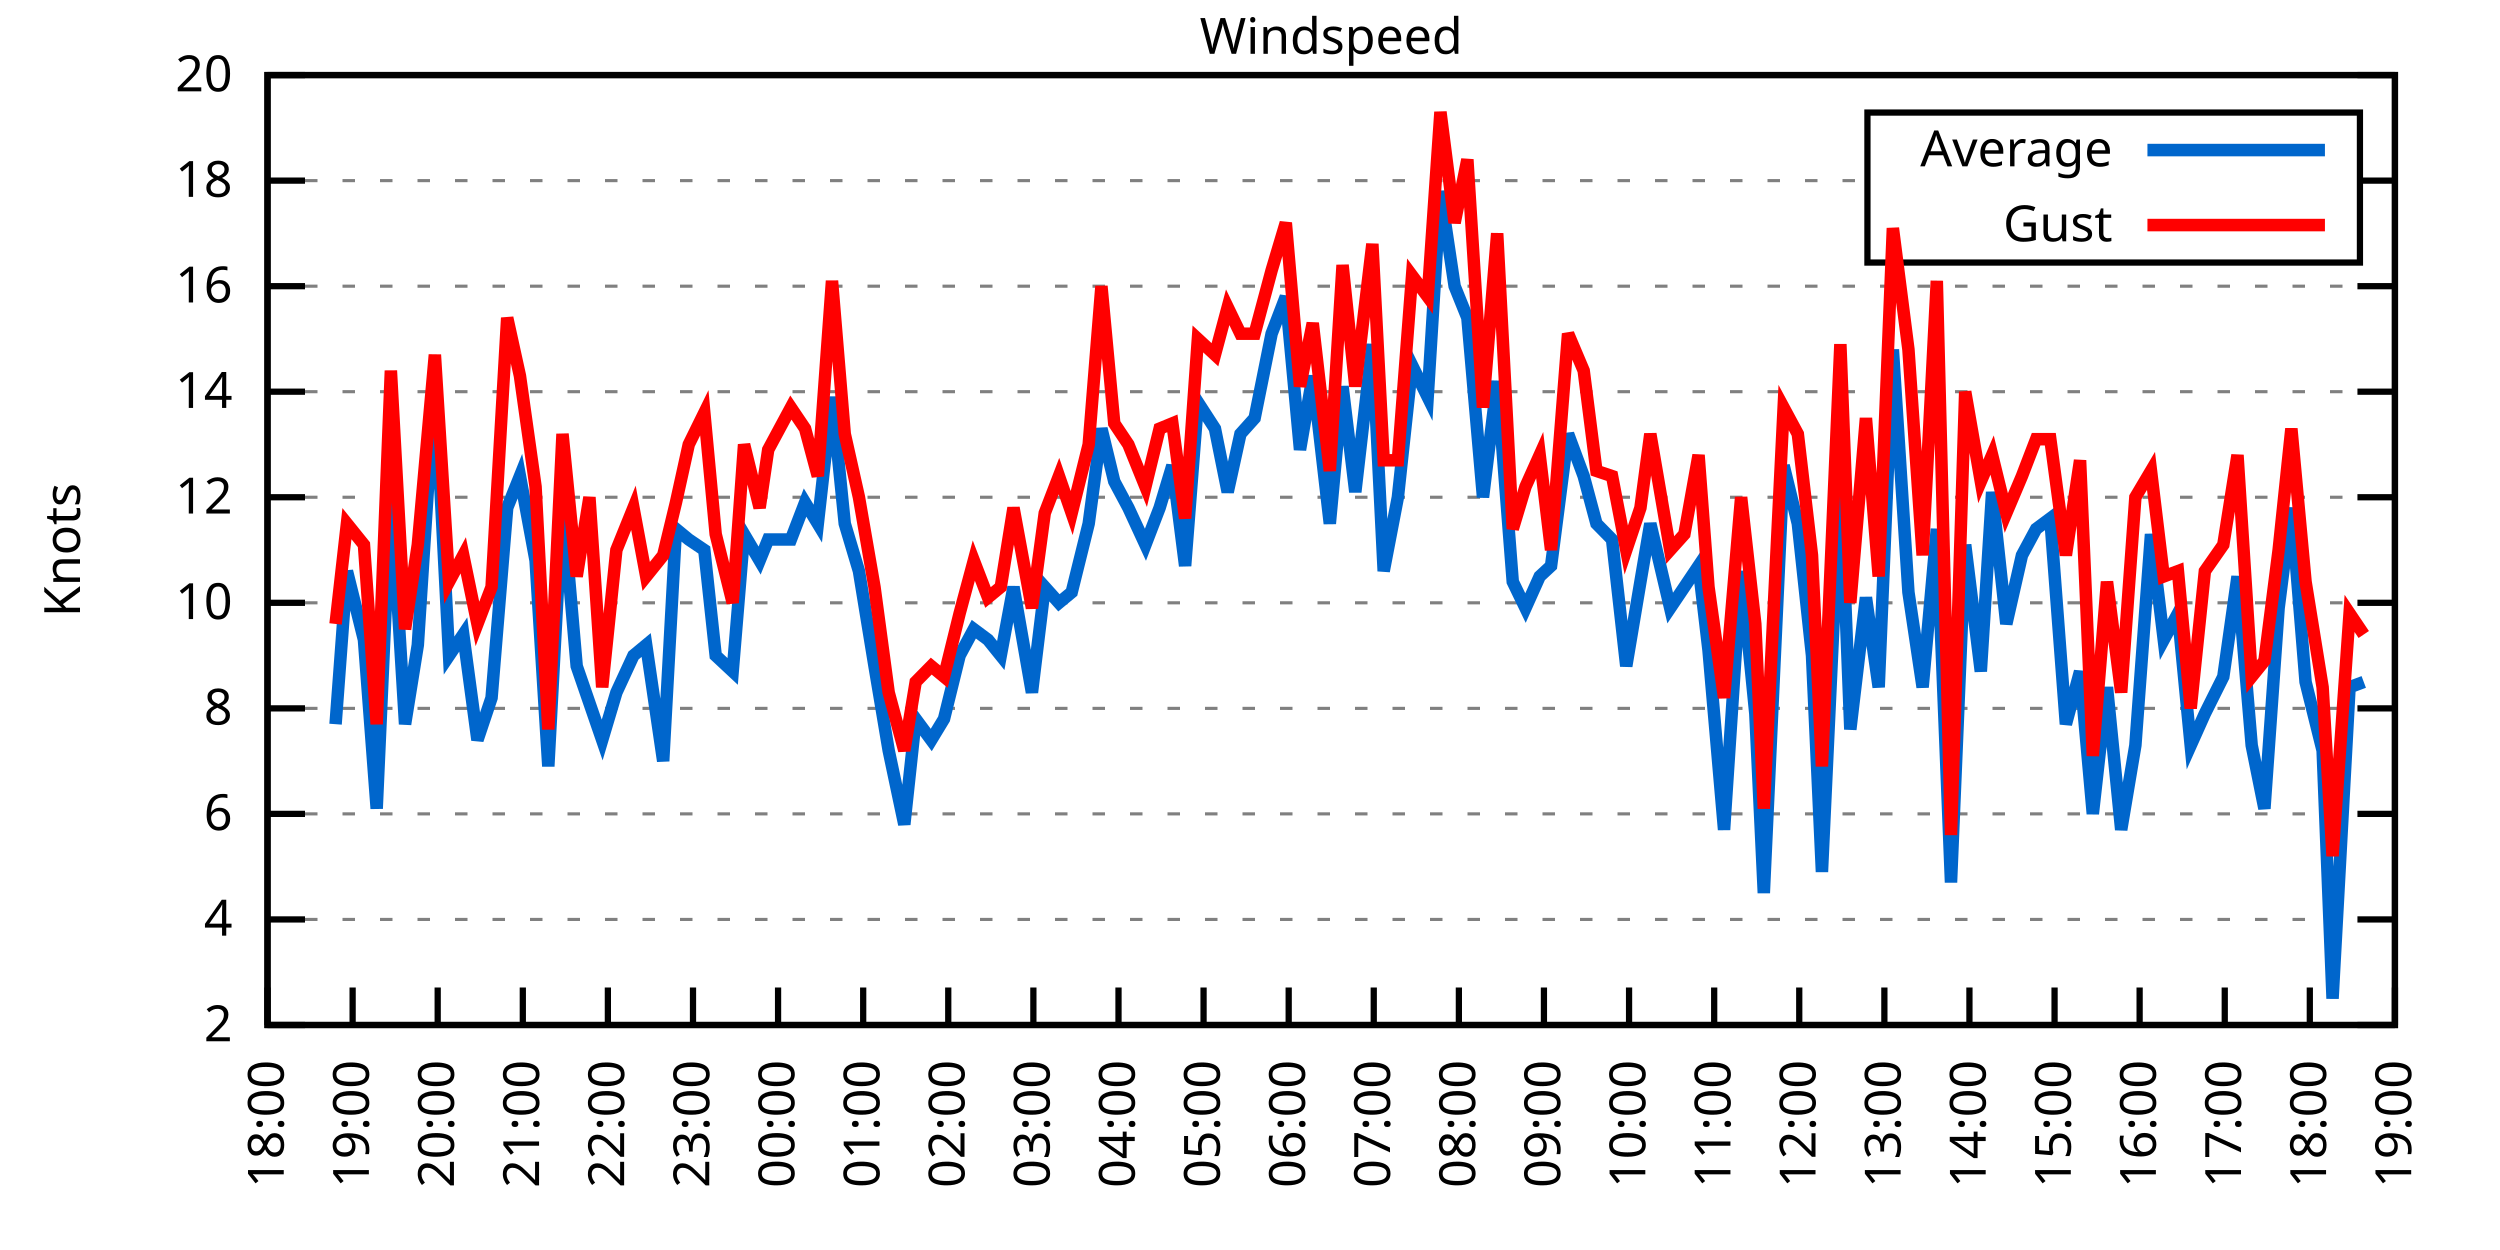
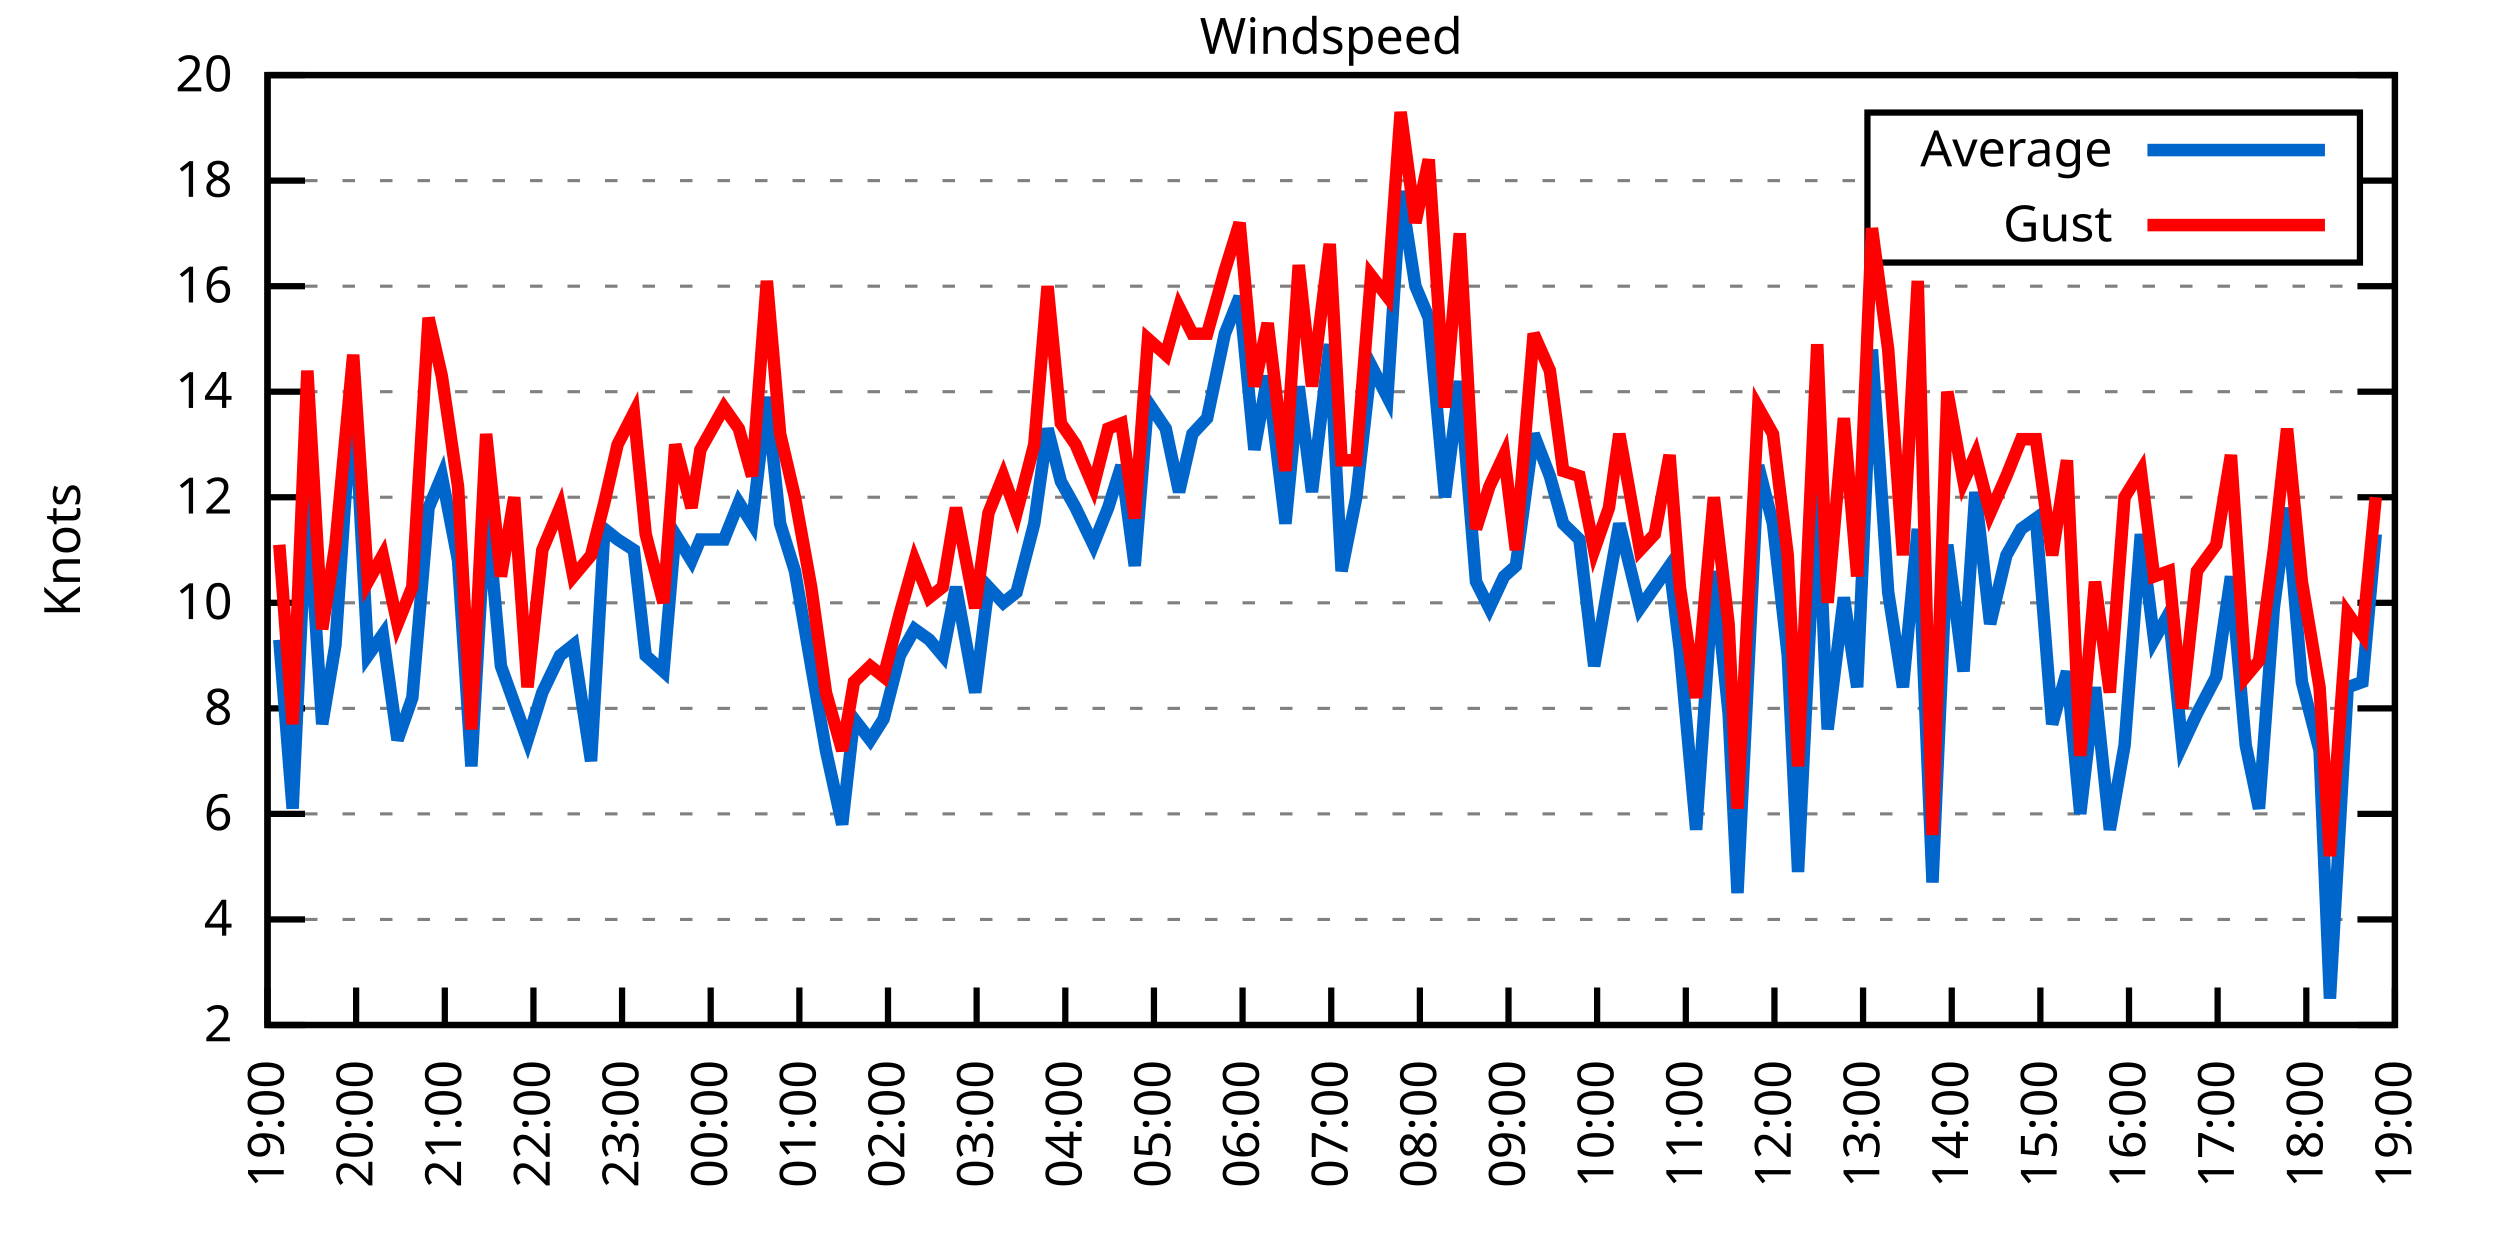
<svg xmlns="http://www.w3.org/2000/svg" xmlns:xlink="http://www.w3.org/1999/xlink" width="400" height="200" viewBox="0 0 400 200">
  <g id="gnuplot_canvas">
    <rect x="0" y="0" width="400" height="200" fill="none" />
    <defs>
      <circle id="gpDot" r="0.5" stroke-width="0.5" stroke="currentColor" />
      <path id="gpPt0" stroke-width="0.333" stroke="currentColor" d="M-1,0 h2 M0,-1 v2" />
      <path id="gpPt1" stroke-width="0.333" stroke="currentColor" d="M-1,-1 L1,1 M1,-1 L-1,1" />
      <path id="gpPt2" stroke-width="0.333" stroke="currentColor" d="M-1,0 L1,0 M0,-1 L0,1 M-1,-1 L1,1 M-1,1 L1,-1" />
      <rect id="gpPt3" stroke-width="0.333" stroke="currentColor" x="-1" y="-1" width="2" height="2" />
      <rect id="gpPt4" stroke-width="0.333" stroke="currentColor" fill="currentColor" x="-1" y="-1" width="2" height="2" />
      <circle id="gpPt5" stroke-width="0.333" stroke="currentColor" cx="0" cy="0" r="1" />
      <use xlink:href="#gpPt5" id="gpPt6" fill="currentColor" stroke="none" />
      <path id="gpPt7" stroke-width="0.333" stroke="currentColor" d="M0,-1.33 L-1.33,0.67 L1.33,0.67 z" />
      <use xlink:href="#gpPt7" id="gpPt8" fill="currentColor" stroke="none" />
      <use xlink:href="#gpPt7" id="gpPt9" stroke="currentColor" transform="rotate(180)" />
      <use xlink:href="#gpPt9" id="gpPt10" fill="currentColor" stroke="none" />
      <use xlink:href="#gpPt3" id="gpPt11" stroke="currentColor" transform="rotate(45)" />
      <use xlink:href="#gpPt11" id="gpPt12" fill="currentColor" stroke="none" />
      <path id="gpPt13" stroke-width="0.333" stroke="currentColor" d="M0,1.330 L1.265,0.411 L0.782,-1.067 L-0.782,-1.076 L-1.265,0.411 z" />
      <use xlink:href="#gpPt13" id="gpPt14" fill="currentColor" stroke="none" />
      <filter id="textbox" filterUnits="objectBoundingBox" x="0" y="0" height="1" width="1">
        <feFlood flood-color="white" flood-opacity="1" result="bgnd" />
        <feComposite in="SourceGraphic" in2="bgnd" operator="atop" />
      </filter>
      <filter id="greybox" filterUnits="objectBoundingBox" x="0" y="0" height="1" width="1">
        <feFlood flood-color="lightgrey" flood-opacity="1" result="grey" />
        <feComposite in="SourceGraphic" in2="grey" operator="atop" />
      </filter>
    </defs>
    <g fill="none" color="white" stroke="currentColor" stroke-width="1.00" stroke-linecap="butt" stroke-linejoin="miter">
</g>
    <g fill="none" color="black" stroke="currentColor" stroke-width="1.00" stroke-linecap="butt" stroke-linejoin="miter">
      <g stroke="none" shape-rendering="crispEdges">
        <polygon fill="rgb(255, 255, 255)" points="42.80,164.00 383.18,164.00 383.18,12.02 42.80,12.02 " />
      </g>
    </g>
    <g fill="none" color="black" stroke="currentColor" stroke-width="1.00" stroke-linecap="butt" stroke-linejoin="miter">
</g>
    <g fill="none" color="black" stroke="black" stroke-width="0.50" stroke-linecap="butt" stroke-linejoin="miter">
</g>
    <g fill="none" color="gray" stroke="currentColor" stroke-width="0.50" stroke-linecap="butt" stroke-linejoin="miter">
      <path stroke="gray" stroke-dasharray="2,4" class="gridline" d="M42.80,164.00 L383.19,164.00  " />
    </g>
    <g fill="none" color="gray" stroke="gray" stroke-width="1.00" stroke-linecap="butt" stroke-linejoin="miter">
</g>
    <g fill="none" color="black" stroke="currentColor" stroke-width="1.00" stroke-linecap="butt" stroke-linejoin="miter">
      <path stroke="black" d="M42.80,164.00 L48.80,164.00 M383.19,164.00 L377.19,164.00  " />
      <g transform="translate(37.20,166.60)" stroke="none" fill="black" font-family="Sans" font-size="8.00" text-anchor="end">
        <text>
          <tspan font-family="Sans"> 2</tspan>
        </text>
      </g>
    </g>
    <g fill="none" color="black" stroke="currentColor" stroke-width="1.00" stroke-linecap="butt" stroke-linejoin="miter">
</g>
    <g fill="none" color="black" stroke="black" stroke-width="0.50" stroke-linecap="butt" stroke-linejoin="miter">
</g>
    <g fill="none" color="gray" stroke="currentColor" stroke-width="0.50" stroke-linecap="butt" stroke-linejoin="miter">
      <path stroke="gray" stroke-dasharray="2,4" class="gridline" d="M42.80,147.11 L383.19,147.11  " />
    </g>
    <g fill="none" color="gray" stroke="gray" stroke-width="1.00" stroke-linecap="butt" stroke-linejoin="miter">
</g>
    <g fill="none" color="black" stroke="currentColor" stroke-width="1.00" stroke-linecap="butt" stroke-linejoin="miter">
      <path stroke="black" d="M42.80,147.11 L48.80,147.11 M383.19,147.11 L377.19,147.11  " />
      <g transform="translate(37.20,149.71)" stroke="none" fill="black" font-family="Sans" font-size="8.00" text-anchor="end">
        <text>
          <tspan font-family="Sans"> 4</tspan>
        </text>
      </g>
    </g>
    <g fill="none" color="black" stroke="currentColor" stroke-width="1.00" stroke-linecap="butt" stroke-linejoin="miter">
</g>
    <g fill="none" color="black" stroke="black" stroke-width="0.50" stroke-linecap="butt" stroke-linejoin="miter">
</g>
    <g fill="none" color="gray" stroke="currentColor" stroke-width="0.50" stroke-linecap="butt" stroke-linejoin="miter">
      <path stroke="gray" stroke-dasharray="2,4" class="gridline" d="M42.80,130.22 L383.19,130.22  " />
    </g>
    <g fill="none" color="gray" stroke="gray" stroke-width="1.00" stroke-linecap="butt" stroke-linejoin="miter">
</g>
    <g fill="none" color="black" stroke="currentColor" stroke-width="1.00" stroke-linecap="butt" stroke-linejoin="miter">
      <path stroke="black" d="M42.80,130.22 L48.80,130.22 M383.19,130.22 L377.19,130.22  " />
      <g transform="translate(37.20,132.82)" stroke="none" fill="black" font-family="Sans" font-size="8.00" text-anchor="end">
        <text>
          <tspan font-family="Sans"> 6</tspan>
        </text>
      </g>
    </g>
    <g fill="none" color="black" stroke="currentColor" stroke-width="1.00" stroke-linecap="butt" stroke-linejoin="miter">
</g>
    <g fill="none" color="black" stroke="black" stroke-width="0.50" stroke-linecap="butt" stroke-linejoin="miter">
</g>
    <g fill="none" color="gray" stroke="currentColor" stroke-width="0.50" stroke-linecap="butt" stroke-linejoin="miter">
      <path stroke="gray" stroke-dasharray="2,4" class="gridline" d="M42.80,113.34 L383.19,113.34  " />
    </g>
    <g fill="none" color="gray" stroke="gray" stroke-width="1.00" stroke-linecap="butt" stroke-linejoin="miter">
</g>
    <g fill="none" color="black" stroke="currentColor" stroke-width="1.00" stroke-linecap="butt" stroke-linejoin="miter">
      <path stroke="black" d="M42.80,113.34 L48.80,113.34 M383.19,113.34 L377.19,113.34  " />
      <g transform="translate(37.20,115.94)" stroke="none" fill="black" font-family="Sans" font-size="8.00" text-anchor="end">
        <text>
          <tspan font-family="Sans"> 8</tspan>
        </text>
      </g>
    </g>
    <g fill="none" color="black" stroke="currentColor" stroke-width="1.00" stroke-linecap="butt" stroke-linejoin="miter">
</g>
    <g fill="none" color="black" stroke="black" stroke-width="0.50" stroke-linecap="butt" stroke-linejoin="miter">
</g>
    <g fill="none" color="gray" stroke="currentColor" stroke-width="0.50" stroke-linecap="butt" stroke-linejoin="miter">
      <path stroke="gray" stroke-dasharray="2,4" class="gridline" d="M42.80,96.45 L383.19,96.45  " />
    </g>
    <g fill="none" color="gray" stroke="gray" stroke-width="1.00" stroke-linecap="butt" stroke-linejoin="miter">
</g>
    <g fill="none" color="black" stroke="currentColor" stroke-width="1.00" stroke-linecap="butt" stroke-linejoin="miter">
      <path stroke="black" d="M42.80,96.45 L48.80,96.45 M383.19,96.45 L377.19,96.45  " />
      <g transform="translate(37.20,99.05)" stroke="none" fill="black" font-family="Sans" font-size="8.00" text-anchor="end">
        <text>
          <tspan font-family="Sans"> 10</tspan>
        </text>
      </g>
    </g>
    <g fill="none" color="black" stroke="currentColor" stroke-width="1.00" stroke-linecap="butt" stroke-linejoin="miter">
</g>
    <g fill="none" color="black" stroke="black" stroke-width="0.50" stroke-linecap="butt" stroke-linejoin="miter">
</g>
    <g fill="none" color="gray" stroke="currentColor" stroke-width="0.50" stroke-linecap="butt" stroke-linejoin="miter">
      <path stroke="gray" stroke-dasharray="2,4" class="gridline" d="M42.80,79.56 L383.19,79.56  " />
    </g>
    <g fill="none" color="gray" stroke="gray" stroke-width="1.00" stroke-linecap="butt" stroke-linejoin="miter">
</g>
    <g fill="none" color="black" stroke="currentColor" stroke-width="1.00" stroke-linecap="butt" stroke-linejoin="miter">
      <path stroke="black" d="M42.80,79.56 L48.80,79.56 M383.19,79.56 L377.19,79.56  " />
      <g transform="translate(37.20,82.16)" stroke="none" fill="black" font-family="Sans" font-size="8.00" text-anchor="end">
        <text>
          <tspan font-family="Sans"> 12</tspan>
        </text>
      </g>
    </g>
    <g fill="none" color="black" stroke="currentColor" stroke-width="1.00" stroke-linecap="butt" stroke-linejoin="miter">
</g>
    <g fill="none" color="black" stroke="black" stroke-width="0.50" stroke-linecap="butt" stroke-linejoin="miter">
</g>
    <g fill="none" color="gray" stroke="currentColor" stroke-width="0.50" stroke-linecap="butt" stroke-linejoin="miter">
      <path stroke="gray" stroke-dasharray="2,4" class="gridline" d="M42.80,62.67 L383.19,62.67  " />
    </g>
    <g fill="none" color="gray" stroke="gray" stroke-width="1.00" stroke-linecap="butt" stroke-linejoin="miter">
</g>
    <g fill="none" color="black" stroke="currentColor" stroke-width="1.00" stroke-linecap="butt" stroke-linejoin="miter">
      <path stroke="black" d="M42.80,62.67 L48.80,62.67 M383.19,62.67 L377.19,62.67  " />
      <g transform="translate(37.20,65.27)" stroke="none" fill="black" font-family="Sans" font-size="8.00" text-anchor="end">
        <text>
          <tspan font-family="Sans"> 14</tspan>
        </text>
      </g>
    </g>
    <g fill="none" color="black" stroke="currentColor" stroke-width="1.00" stroke-linecap="butt" stroke-linejoin="miter">
</g>
    <g fill="none" color="black" stroke="black" stroke-width="0.50" stroke-linecap="butt" stroke-linejoin="miter">
</g>
    <g fill="none" color="gray" stroke="currentColor" stroke-width="0.50" stroke-linecap="butt" stroke-linejoin="miter">
      <path stroke="gray" stroke-dasharray="2,4" class="gridline" d="M42.80,45.79 L383.19,45.79  " />
    </g>
    <g fill="none" color="gray" stroke="gray" stroke-width="1.00" stroke-linecap="butt" stroke-linejoin="miter">
</g>
    <g fill="none" color="black" stroke="currentColor" stroke-width="1.00" stroke-linecap="butt" stroke-linejoin="miter">
      <path stroke="black" d="M42.80,45.79 L48.80,45.79 M383.19,45.79 L377.19,45.79  " />
      <g transform="translate(37.20,48.39)" stroke="none" fill="black" font-family="Sans" font-size="8.00" text-anchor="end">
        <text>
          <tspan font-family="Sans"> 16</tspan>
        </text>
      </g>
    </g>
    <g fill="none" color="black" stroke="currentColor" stroke-width="1.00" stroke-linecap="butt" stroke-linejoin="miter">
</g>
    <g fill="none" color="black" stroke="black" stroke-width="0.50" stroke-linecap="butt" stroke-linejoin="miter">
</g>
    <g fill="none" color="gray" stroke="currentColor" stroke-width="0.50" stroke-linecap="butt" stroke-linejoin="miter">
      <path stroke="gray" stroke-dasharray="2,4" class="gridline" d="M42.80,28.90 L298.79,28.90 M377.59,28.90 L383.19,28.90  " />
    </g>
    <g fill="none" color="gray" stroke="gray" stroke-width="1.00" stroke-linecap="butt" stroke-linejoin="miter">
</g>
    <g fill="none" color="black" stroke="currentColor" stroke-width="1.00" stroke-linecap="butt" stroke-linejoin="miter">
      <path stroke="black" d="M42.80,28.90 L48.80,28.90 M383.19,28.90 L377.19,28.90  " />
      <g transform="translate(37.20,31.50)" stroke="none" fill="black" font-family="Sans" font-size="8.00" text-anchor="end">
        <text>
          <tspan font-family="Sans"> 18</tspan>
        </text>
      </g>
    </g>
    <g fill="none" color="black" stroke="currentColor" stroke-width="1.00" stroke-linecap="butt" stroke-linejoin="miter">
</g>
    <g fill="none" color="black" stroke="black" stroke-width="0.50" stroke-linecap="butt" stroke-linejoin="miter">
</g>
    <g fill="none" color="gray" stroke="currentColor" stroke-width="0.50" stroke-linecap="butt" stroke-linejoin="miter">
      <path stroke="gray" stroke-dasharray="2,4" class="gridline" d="M42.80,12.01 L383.19,12.01  " />
    </g>
    <g fill="none" color="gray" stroke="gray" stroke-width="1.00" stroke-linecap="butt" stroke-linejoin="miter">
</g>
    <g fill="none" color="black" stroke="currentColor" stroke-width="1.00" stroke-linecap="butt" stroke-linejoin="miter">
      <path stroke="black" d="M42.80,12.01 L48.80,12.01 M383.19,12.01 L377.19,12.01  " />
      <g transform="translate(37.20,14.61)" stroke="none" fill="black" font-family="Sans" font-size="8.00" text-anchor="end">
        <text>
          <tspan font-family="Sans"> 20</tspan>
        </text>
      </g>
    </g>
    <g fill="none" color="black" stroke="currentColor" stroke-width="1.00" stroke-linecap="butt" stroke-linejoin="miter">
      <path stroke="black" d="M42.80,164.00 L42.80,158.00  " />
      <g transform="translate(45.40,169.60) rotate(270.00)" stroke="none" fill="black" font-family="Sans" font-size="8.00" text-anchor="end">
        <text>
-           <tspan font-family="Sans">18:00</tspan>
-         </text>
-       </g>
-     </g>
-     <g fill="none" color="black" stroke="currentColor" stroke-width="1.00" stroke-linecap="butt" stroke-linejoin="miter">
-       <path stroke="black" d="M56.42,164.00 L56.42,158.00  " />
-       <g transform="translate(59.02,169.60) rotate(270.00)" stroke="none" fill="black" font-family="Sans" font-size="8.00" text-anchor="end">
-         <text>
          <tspan font-family="Sans">19:00</tspan>
        </text>
      </g>
    </g>
    <g fill="none" color="black" stroke="currentColor" stroke-width="1.00" stroke-linecap="butt" stroke-linejoin="miter">
-       <path stroke="black" d="M70.03,164.00 L70.03,158.00  " />
-       <g transform="translate(72.63,169.60) rotate(270.00)" stroke="none" fill="black" font-family="Sans" font-size="8.00" text-anchor="end">
+       <path stroke="black" d="M56.98,164.00 L56.98,158.00  " />
+       <g transform="translate(59.58,169.60) rotate(270.00)" stroke="none" fill="black" font-family="Sans" font-size="8.00" text-anchor="end">
        <text>
          <tspan font-family="Sans">20:00</tspan>
        </text>
      </g>
    </g>
    <g fill="none" color="black" stroke="currentColor" stroke-width="1.00" stroke-linecap="butt" stroke-linejoin="miter">
-       <path stroke="black" d="M83.65,164.00 L83.65,158.00  " />
-       <g transform="translate(86.25,169.60) rotate(270.00)" stroke="none" fill="black" font-family="Sans" font-size="8.00" text-anchor="end">
+       <path stroke="black" d="M71.17,164.00 L71.17,158.00  " />
+       <g transform="translate(73.77,169.60) rotate(270.00)" stroke="none" fill="black" font-family="Sans" font-size="8.00" text-anchor="end">
        <text>
          <tspan font-family="Sans">21:00</tspan>
        </text>
      </g>
    </g>
    <g fill="none" color="black" stroke="currentColor" stroke-width="1.00" stroke-linecap="butt" stroke-linejoin="miter">
-       <path stroke="black" d="M97.26,164.00 L97.26,158.00  " />
-       <g transform="translate(99.86,169.60) rotate(270.00)" stroke="none" fill="black" font-family="Sans" font-size="8.00" text-anchor="end">
+       <path stroke="black" d="M85.35,164.00 L85.35,158.00  " />
+       <g transform="translate(87.95,169.60) rotate(270.00)" stroke="none" fill="black" font-family="Sans" font-size="8.00" text-anchor="end">
        <text>
          <tspan font-family="Sans">22:00</tspan>
        </text>
      </g>
    </g>
    <g fill="none" color="black" stroke="currentColor" stroke-width="1.00" stroke-linecap="butt" stroke-linejoin="miter">
-       <path stroke="black" d="M110.88,164.00 L110.88,158.00  " />
-       <g transform="translate(113.48,169.60) rotate(270.00)" stroke="none" fill="black" font-family="Sans" font-size="8.00" text-anchor="end">
+       <path stroke="black" d="M99.53,164.00 L99.53,158.00  " />
+       <g transform="translate(102.13,169.60) rotate(270.00)" stroke="none" fill="black" font-family="Sans" font-size="8.00" text-anchor="end">
        <text>
          <tspan font-family="Sans">23:00</tspan>
        </text>
      </g>
    </g>
    <g fill="none" color="black" stroke="currentColor" stroke-width="1.00" stroke-linecap="butt" stroke-linejoin="miter">
-       <path stroke="black" d="M124.49,164.00 L124.49,158.00  " />
-       <g transform="translate(127.09,169.60) rotate(270.00)" stroke="none" fill="black" font-family="Sans" font-size="8.00" text-anchor="end">
+       <path stroke="black" d="M113.71,164.00 L113.71,158.00  " />
+       <g transform="translate(116.31,169.60) rotate(270.00)" stroke="none" fill="black" font-family="Sans" font-size="8.00" text-anchor="end">
        <text>
          <tspan font-family="Sans">00:00</tspan>
        </text>
      </g>
    </g>
    <g fill="none" color="black" stroke="currentColor" stroke-width="1.00" stroke-linecap="butt" stroke-linejoin="miter">
-       <path stroke="black" d="M138.11,164.00 L138.11,158.00  " />
-       <g transform="translate(140.71,169.60) rotate(270.00)" stroke="none" fill="black" font-family="Sans" font-size="8.00" text-anchor="end">
+       <path stroke="black" d="M127.90,164.00 L127.90,158.00  " />
+       <g transform="translate(130.50,169.60) rotate(270.00)" stroke="none" fill="black" font-family="Sans" font-size="8.00" text-anchor="end">
        <text>
          <tspan font-family="Sans">01:00</tspan>
        </text>
      </g>
    </g>
    <g fill="none" color="black" stroke="currentColor" stroke-width="1.00" stroke-linecap="butt" stroke-linejoin="miter">
-       <path stroke="black" d="M151.72,164.00 L151.72,158.00  " />
-       <g transform="translate(154.32,169.60) rotate(270.00)" stroke="none" fill="black" font-family="Sans" font-size="8.00" text-anchor="end">
+       <path stroke="black" d="M142.08,164.00 L142.08,158.00  " />
+       <g transform="translate(144.68,169.60) rotate(270.00)" stroke="none" fill="black" font-family="Sans" font-size="8.00" text-anchor="end">
        <text>
          <tspan font-family="Sans">02:00</tspan>
        </text>
      </g>
    </g>
    <g fill="none" color="black" stroke="currentColor" stroke-width="1.00" stroke-linecap="butt" stroke-linejoin="miter">
-       <path stroke="black" d="M165.34,164.00 L165.34,158.00  " />
-       <g transform="translate(167.94,169.60) rotate(270.00)" stroke="none" fill="black" font-family="Sans" font-size="8.00" text-anchor="end">
+       <path stroke="black" d="M156.26,164.00 L156.26,158.00  " />
+       <g transform="translate(158.86,169.60) rotate(270.00)" stroke="none" fill="black" font-family="Sans" font-size="8.00" text-anchor="end">
        <text>
          <tspan font-family="Sans">03:00</tspan>
        </text>
      </g>
    </g>
    <g fill="none" color="black" stroke="currentColor" stroke-width="1.00" stroke-linecap="butt" stroke-linejoin="miter">
-       <path stroke="black" d="M178.96,164.00 L178.96,158.00  " />
-       <g transform="translate(181.56,169.60) rotate(270.00)" stroke="none" fill="black" font-family="Sans" font-size="8.00" text-anchor="end">
+       <path stroke="black" d="M170.45,164.00 L170.45,158.00  " />
+       <g transform="translate(173.05,169.60) rotate(270.00)" stroke="none" fill="black" font-family="Sans" font-size="8.00" text-anchor="end">
        <text>
          <tspan font-family="Sans">04:00</tspan>
        </text>
      </g>
    </g>
    <g fill="none" color="black" stroke="currentColor" stroke-width="1.00" stroke-linecap="butt" stroke-linejoin="miter">
-       <path stroke="black" d="M192.57,164.00 L192.57,158.00  " />
-       <g transform="translate(195.17,169.60) rotate(270.00)" stroke="none" fill="black" font-family="Sans" font-size="8.00" text-anchor="end">
+       <path stroke="black" d="M184.63,164.00 L184.63,158.00  " />
+       <g transform="translate(187.23,169.60) rotate(270.00)" stroke="none" fill="black" font-family="Sans" font-size="8.00" text-anchor="end">
        <text>
          <tspan font-family="Sans">05:00</tspan>
        </text>
      </g>
    </g>
    <g fill="none" color="black" stroke="currentColor" stroke-width="1.00" stroke-linecap="butt" stroke-linejoin="miter">
-       <path stroke="black" d="M206.19,164.00 L206.19,158.00  " />
-       <g transform="translate(208.79,169.60) rotate(270.00)" stroke="none" fill="black" font-family="Sans" font-size="8.00" text-anchor="end">
+       <path stroke="black" d="M198.81,164.00 L198.81,158.00  " />
+       <g transform="translate(201.41,169.60) rotate(270.00)" stroke="none" fill="black" font-family="Sans" font-size="8.00" text-anchor="end">
        <text>
          <tspan font-family="Sans">06:00</tspan>
        </text>
      </g>
    </g>
    <g fill="none" color="black" stroke="currentColor" stroke-width="1.00" stroke-linecap="butt" stroke-linejoin="miter">
-       <path stroke="black" d="M219.80,164.00 L219.80,158.00  " />
-       <g transform="translate(222.40,169.60) rotate(270.00)" stroke="none" fill="black" font-family="Sans" font-size="8.00" text-anchor="end">
+       <path stroke="black" d="M213.00,164.00 L213.00,158.00  " />
+       <g transform="translate(215.60,169.60) rotate(270.00)" stroke="none" fill="black" font-family="Sans" font-size="8.00" text-anchor="end">
        <text>
          <tspan font-family="Sans">07:00</tspan>
        </text>
      </g>
    </g>
    <g fill="none" color="black" stroke="currentColor" stroke-width="1.00" stroke-linecap="butt" stroke-linejoin="miter">
-       <path stroke="black" d="M233.42,164.00 L233.42,158.00  " />
-       <g transform="translate(236.02,169.60) rotate(270.00)" stroke="none" fill="black" font-family="Sans" font-size="8.00" text-anchor="end">
+       <path stroke="black" d="M227.18,164.00 L227.18,158.00  " />
+       <g transform="translate(229.78,169.60) rotate(270.00)" stroke="none" fill="black" font-family="Sans" font-size="8.00" text-anchor="end">
        <text>
          <tspan font-family="Sans">08:00</tspan>
        </text>
      </g>
    </g>
    <g fill="none" color="black" stroke="currentColor" stroke-width="1.00" stroke-linecap="butt" stroke-linejoin="miter">
-       <path stroke="black" d="M247.03,164.00 L247.03,158.00  " />
-       <g transform="translate(249.63,169.60) rotate(270.00)" stroke="none" fill="black" font-family="Sans" font-size="8.00" text-anchor="end">
+       <path stroke="black" d="M241.36,164.00 L241.36,158.00  " />
+       <g transform="translate(243.96,169.60) rotate(270.00)" stroke="none" fill="black" font-family="Sans" font-size="8.00" text-anchor="end">
        <text>
          <tspan font-family="Sans">09:00</tspan>
        </text>
      </g>
    </g>
    <g fill="none" color="black" stroke="currentColor" stroke-width="1.00" stroke-linecap="butt" stroke-linejoin="miter">
-       <path stroke="black" d="M260.65,164.00 L260.65,158.00  " />
-       <g transform="translate(263.25,169.60) rotate(270.00)" stroke="none" fill="black" font-family="Sans" font-size="8.00" text-anchor="end">
+       <path stroke="black" d="M255.54,164.00 L255.54,158.00  " />
+       <g transform="translate(258.14,169.60) rotate(270.00)" stroke="none" fill="black" font-family="Sans" font-size="8.00" text-anchor="end">
        <text>
          <tspan font-family="Sans">10:00</tspan>
        </text>
      </g>
    </g>
    <g fill="none" color="black" stroke="currentColor" stroke-width="1.00" stroke-linecap="butt" stroke-linejoin="miter">
-       <path stroke="black" d="M274.27,164.00 L274.27,158.00  " />
-       <g transform="translate(276.87,169.60) rotate(270.00)" stroke="none" fill="black" font-family="Sans" font-size="8.00" text-anchor="end">
+       <path stroke="black" d="M269.73,164.00 L269.73,158.00  " />
+       <g transform="translate(272.33,169.60) rotate(270.00)" stroke="none" fill="black" font-family="Sans" font-size="8.00" text-anchor="end">
        <text>
          <tspan font-family="Sans">11:00</tspan>
        </text>
      </g>
    </g>
    <g fill="none" color="black" stroke="currentColor" stroke-width="1.00" stroke-linecap="butt" stroke-linejoin="miter">
-       <path stroke="black" d="M287.88,164.00 L287.88,158.00  " />
-       <g transform="translate(290.48,169.60) rotate(270.00)" stroke="none" fill="black" font-family="Sans" font-size="8.00" text-anchor="end">
+       <path stroke="black" d="M283.91,164.00 L283.91,158.00  " />
+       <g transform="translate(286.51,169.60) rotate(270.00)" stroke="none" fill="black" font-family="Sans" font-size="8.00" text-anchor="end">
        <text>
          <tspan font-family="Sans">12:00</tspan>
        </text>
      </g>
    </g>
    <g fill="none" color="black" stroke="currentColor" stroke-width="1.00" stroke-linecap="butt" stroke-linejoin="miter">
-       <path stroke="black" d="M301.50,164.00 L301.50,158.00  " />
-       <g transform="translate(304.10,169.60) rotate(270.00)" stroke="none" fill="black" font-family="Sans" font-size="8.00" text-anchor="end">
+       <path stroke="black" d="M298.09,164.00 L298.09,158.00  " />
+       <g transform="translate(300.69,169.60) rotate(270.00)" stroke="none" fill="black" font-family="Sans" font-size="8.00" text-anchor="end">
        <text>
          <tspan font-family="Sans">13:00</tspan>
        </text>
      </g>
    </g>
    <g fill="none" color="black" stroke="currentColor" stroke-width="1.00" stroke-linecap="butt" stroke-linejoin="miter">
-       <path stroke="black" d="M315.11,164.00 L315.11,158.00  " />
-       <g transform="translate(317.71,169.60) rotate(270.00)" stroke="none" fill="black" font-family="Sans" font-size="8.00" text-anchor="end">
+       <path stroke="black" d="M312.28,164.00 L312.28,158.00  " />
+       <g transform="translate(314.88,169.60) rotate(270.00)" stroke="none" fill="black" font-family="Sans" font-size="8.00" text-anchor="end">
        <text>
          <tspan font-family="Sans">14:00</tspan>
        </text>
      </g>
    </g>
    <g fill="none" color="black" stroke="currentColor" stroke-width="1.00" stroke-linecap="butt" stroke-linejoin="miter">
-       <path stroke="black" d="M328.73,164.00 L328.73,158.00  " />
-       <g transform="translate(331.33,169.60) rotate(270.00)" stroke="none" fill="black" font-family="Sans" font-size="8.00" text-anchor="end">
+       <path stroke="black" d="M326.46,164.00 L326.46,158.00  " />
+       <g transform="translate(329.06,169.60) rotate(270.00)" stroke="none" fill="black" font-family="Sans" font-size="8.00" text-anchor="end">
        <text>
          <tspan font-family="Sans">15:00</tspan>
        </text>
      </g>
    </g>
    <g fill="none" color="black" stroke="currentColor" stroke-width="1.00" stroke-linecap="butt" stroke-linejoin="miter">
-       <path stroke="black" d="M342.34,164.00 L342.34,158.00  " />
-       <g transform="translate(344.94,169.60) rotate(270.00)" stroke="none" fill="black" font-family="Sans" font-size="8.00" text-anchor="end">
+       <path stroke="black" d="M340.64,164.00 L340.64,158.00  " />
+       <g transform="translate(343.24,169.60) rotate(270.00)" stroke="none" fill="black" font-family="Sans" font-size="8.00" text-anchor="end">
        <text>
          <tspan font-family="Sans">16:00</tspan>
        </text>
      </g>
    </g>
    <g fill="none" color="black" stroke="currentColor" stroke-width="1.00" stroke-linecap="butt" stroke-linejoin="miter">
-       <path stroke="black" d="M355.96,164.00 L355.96,158.00  " />
-       <g transform="translate(358.56,169.60) rotate(270.00)" stroke="none" fill="black" font-family="Sans" font-size="8.00" text-anchor="end">
+       <path stroke="black" d="M354.82,164.00 L354.82,158.00  " />
+       <g transform="translate(357.42,169.60) rotate(270.00)" stroke="none" fill="black" font-family="Sans" font-size="8.00" text-anchor="end">
        <text>
          <tspan font-family="Sans">17:00</tspan>
        </text>
      </g>
    </g>
    <g fill="none" color="black" stroke="currentColor" stroke-width="1.00" stroke-linecap="butt" stroke-linejoin="miter">
-       <path stroke="black" d="M369.57,164.00 L369.57,158.00  " />
-       <g transform="translate(372.17,169.60) rotate(270.00)" stroke="none" fill="black" font-family="Sans" font-size="8.00" text-anchor="end">
+       <path stroke="black" d="M369.01,164.00 L369.01,158.00  " />
+       <g transform="translate(371.61,169.60) rotate(270.00)" stroke="none" fill="black" font-family="Sans" font-size="8.00" text-anchor="end">
        <text>
          <tspan font-family="Sans">18:00</tspan>
        </text>
      </g>
    </g>
    <g fill="none" color="black" stroke="currentColor" stroke-width="1.00" stroke-linecap="butt" stroke-linejoin="miter">
      <path stroke="black" d="M383.19,164.00 L383.19,158.00  " />
      <g transform="translate(385.79,169.60) rotate(270.00)" stroke="none" fill="black" font-family="Sans" font-size="8.00" text-anchor="end">
        <text>
          <tspan font-family="Sans">19:00</tspan>
        </text>
      </g>
    </g>
    <g fill="none" color="black" stroke="currentColor" stroke-width="1.00" stroke-linecap="butt" stroke-linejoin="miter">
</g>
    <g fill="none" color="black" stroke="currentColor" stroke-width="1.00" stroke-linecap="butt" stroke-linejoin="miter">
      <path stroke="black" d="M42.80,12.01 L42.80,164.00 L383.19,164.00 L383.19,12.01 L42.80,12.01 Z  " />
    </g>
    <g fill="none" color="black" stroke="currentColor" stroke-width="1.00" stroke-linecap="butt" stroke-linejoin="miter">
</g>
    <g fill="none" color="black" stroke="currentColor" stroke-width="1.00" stroke-linecap="butt" stroke-linejoin="miter">
      <path stroke="black" d="M298.79,42.01 L298.79,18.01 L377.59,18.01 L377.59,42.01 L298.79,42.01 Z  " />
    </g>
    <g id="Windspeed_plot_1">
      <g fill="none" color="white" stroke="black" stroke-width="2.00" stroke-linecap="butt" stroke-linejoin="miter">
</g>
      <g fill="none" color="black" stroke="currentColor" stroke-width="2.00" stroke-linecap="butt" stroke-linejoin="miter">
        <g transform="translate(337.99,26.61)" stroke="none" fill="black" font-family="Sans" font-size="8.00" text-anchor="end">
          <text>
            <tspan font-family="Sans">Average</tspan>
          </text>
        </g>
      </g>
      <g fill="none" color="black" stroke="currentColor" stroke-width="2.00" stroke-linecap="butt" stroke-linejoin="miter">
-         <path stroke="rgb(  0, 102, 204)" d="M343.59,24.01 L371.99,24.01 M53.69,115.87 L55.51,91.38 L58.23,102.36 L60.27,129.38 L62.54,78.72 L64.81,115.87   L66.85,103.20 L69.58,60.98 L71.85,104.89 L74.12,101.52 L76.39,118.40 L78.65,111.65 L81.15,81.25 L83.19,76.18   L85.69,89.69 L87.73,122.62 L90.00,80.41 L92.27,106.58 L94.31,112.49 L96.35,118.40 L98.62,110.80 L101.35,104.89   L103.39,103.20 L106.11,121.78 L108.15,84.63 L110.20,86.32 L112.69,88.00 L114.51,104.89 L117.23,107.43 L119.05,85.47   L121.54,89.69 L122.91,86.32 L126.54,86.32 L128.81,80.41 L130.85,83.78 L133.12,63.52 L135.16,83.78 L137.43,91.38   L139.92,106.58 L142.19,120.09 L144.69,131.91 L146.51,115.03 L149.00,118.40 L151.04,115.03 L153.54,104.89 L155.81,100.67   L158.08,102.36 L160.12,104.89 L162.16,93.92 L165.11,110.80 L167.16,93.92 L169.43,96.45 L171.47,94.76 L174.19,83.78   L176.23,68.58 L178.28,77.03 L180.54,81.25 L183.27,87.16 L185.54,81.25 L187.58,74.49 L189.62,90.54 L191.66,64.36   L194.39,68.58 L196.43,78.72 L198.47,69.43 L200.74,66.90 L203.46,53.39 L205.73,47.47 L208.00,71.96 L210.04,60.14   L212.77,83.78 L214.81,61.83 L216.85,78.72 L219.58,55.07 L221.39,91.38 L223.66,79.56 L225.93,58.45 L228.43,63.52   L230.47,30.59 L232.74,45.79 L234.78,50.85 L237.28,79.56 L239.55,60.98 L242.04,93.07 L244.08,97.29 L246.35,92.23   L248.17,90.54 L250.89,69.43 L253.39,76.18 L255.43,83.78 L257.93,86.32 L260.20,106.58 L262.47,93.07 L264.05,83.78   L267.23,97.29 L269.50,93.92 L271.77,90.54 L273.36,104.05 L275.85,132.76 L278.58,91.38 L280.85,114.18 L282.21,142.89   L285.38,74.49 L287.65,83.78 L289.92,104.89 L291.51,139.51 L294.46,76.18 L296.05,116.71 L298.55,95.60 L300.59,109.96   L302.86,55.92 L305.35,94.76 L307.62,109.96 L309.89,84.63 L312.16,141.20 L314.43,87.16 L316.93,107.43 L318.74,78.72   L321.01,99.83 L323.51,88.85 L325.78,84.63 L328.05,82.94 L330.54,115.87 L332.81,107.43 L334.85,130.22 L337.12,109.96   L339.39,132.76 L341.66,119.25 L344.16,85.47 L346.20,102.36 L348.47,98.14 L350.51,119.25 L352.78,114.18 L355.73,108.27   L358.00,92.23 L360.27,119.25 L362.31,129.38 L364.58,97.29 L366.62,81.25 L368.89,109.11 L371.62,120.09 L373.21,159.78   L375.93,109.96 L378.20,109.11  " />
+         <path stroke="rgb(  0, 102, 204)" d="M343.59,24.01 L371.99,24.01 M44.69,102.36 L46.82,129.38 L49.18,78.72 L51.55,115.87 L53.67,103.20 L56.51,60.98   L58.87,104.89 L61.24,101.52 L63.60,118.40 L65.97,111.65 L68.57,81.25 L70.69,76.18 L73.29,89.69 L75.42,122.62   L77.78,80.41 L80.15,106.58 L82.28,112.49 L84.40,118.40 L86.77,110.80 L89.60,104.89 L91.73,103.20 L94.57,121.78   L96.70,84.63 L98.82,86.32 L101.42,88.00 L103.31,104.89 L106.15,107.43 L108.04,85.47 L110.64,89.69 L112.06,86.32   L115.84,86.32 L118.21,80.41 L120.33,83.78 L122.70,63.52 L124.82,83.78 L127.19,91.38 L129.79,106.58 L132.15,120.09   L134.75,131.91 L136.64,115.03 L139.24,118.40 L141.37,115.03 L143.97,104.89 L146.34,100.67 L148.70,102.36 L150.83,104.89   L152.95,93.92 L156.03,110.80 L158.15,93.92 L160.52,96.45 L162.65,94.76 L165.48,83.78 L167.61,68.58 L169.74,77.03   L172.10,81.25 L174.94,87.16 L177.30,81.25 L179.43,74.49 L181.56,90.54 L183.68,64.36 L186.52,68.58 L188.65,78.72   L190.78,69.43 L193.14,66.90 L195.98,53.39 L198.34,47.47 L200.70,71.96 L202.83,60.14 L205.67,83.78 L207.79,61.83   L209.92,78.72 L212.76,55.07 L214.65,91.38 L217.01,79.56 L219.38,58.45 L221.98,63.52 L224.10,30.59 L226.47,45.79   L228.60,50.85 L231.20,79.56 L233.56,60.98 L236.16,93.07 L238.29,97.29 L240.65,92.23 L242.54,90.54 L245.38,69.43   L247.98,76.18 L250.11,83.78 L252.71,86.32 L255.07,106.58 L257.43,93.07 L259.09,83.78 L262.40,97.29 L264.76,93.92   L267.13,90.54 L268.78,104.05 L271.38,132.76 L274.22,91.38 L276.58,114.18 L278.00,142.89 L281.31,74.49 L283.67,83.78   L286.04,104.89 L287.69,139.51 L290.76,76.18 L292.42,116.71 L295.02,95.60 L297.15,109.96 L299.51,55.92 L302.11,94.76   L304.47,109.96 L306.84,84.63 L309.20,141.20 L311.57,87.16 L314.17,107.43 L316.06,78.72 L318.42,99.83 L321.02,88.85   L323.39,84.63 L325.75,82.94 L328.35,115.87 L330.71,107.43 L332.84,130.22 L335.20,109.96 L337.57,132.76 L339.93,119.25   L342.53,85.47 L344.66,102.36 L347.02,98.14 L349.15,119.25 L351.51,114.18 L354.59,108.27 L356.95,92.23 L359.32,119.25   L361.44,129.38 L363.81,97.29 L365.93,81.25 L368.30,109.11 L371.13,120.09 L372.79,159.78 L375.63,109.96 L377.99,109.11   L380.12,85.47  " />
      </g>
    </g>
    <g id="Windspeed_plot_2">
      <g fill="none" color="black" stroke="currentColor" stroke-width="2.00" stroke-linecap="butt" stroke-linejoin="miter">
        <g transform="translate(337.99,38.61)" stroke="none" fill="black" font-family="Sans" font-size="8.00" text-anchor="end">
          <text>
            <tspan font-family="Sans">Gust</tspan>
          </text>
        </g>
      </g>
      <g fill="none" color="black" stroke="currentColor" stroke-width="2.00" stroke-linecap="butt" stroke-linejoin="miter">
-         <path stroke="rgb(255,   0,   0)" d="M343.59,36.01 L371.99,36.01 M53.69,99.83 L55.51,83.78 L58.23,87.16 L60.27,115.87 L62.54,59.30 L64.81,100.67   L66.85,87.16 L69.58,56.76 L71.85,93.07 L74.12,88.85 L76.39,99.83 L78.65,93.92 L81.15,50.85 L83.19,60.14   L85.69,77.87 L87.73,116.71 L90.00,69.43 L92.27,92.23 L94.31,79.56 L96.35,109.96 L98.62,88.00 L101.35,81.25   L103.39,92.23 L106.11,88.85 L108.15,80.41 L110.20,71.12 L112.69,66.05 L114.51,85.47 L117.23,96.45 L119.05,71.12   L121.54,81.25 L122.91,71.96 L126.54,65.21 L128.81,68.58 L130.85,76.18 L133.12,44.94 L135.16,69.43 L137.43,79.56   L139.92,93.92 L142.19,110.80 L144.69,120.09 L146.51,109.11 L149.00,106.58 L151.04,108.27 L153.54,98.14 L155.81,89.69   L158.08,95.60 L160.12,93.92 L162.16,81.25 L165.11,97.29 L167.16,82.09 L169.43,76.18 L171.47,82.09 L174.19,71.12   L176.23,45.79 L178.28,67.74 L180.54,71.12 L183.27,77.87 L185.54,68.58 L187.58,67.74 L189.62,82.94 L191.66,54.23   L194.39,56.76 L196.43,49.16 L198.47,53.39 L200.74,53.39 L203.46,43.25 L205.73,35.65 L208.00,61.83 L210.04,51.70   L212.77,75.34 L214.81,42.41 L216.85,61.83 L219.58,39.03 L221.39,73.65 L223.66,73.65 L225.93,44.10 L228.43,47.47   L230.47,17.92 L232.74,35.65 L234.78,25.52 L237.28,65.21 L239.55,37.34 L242.04,84.63 L244.08,77.87 L246.35,72.81   L248.17,88.00 L250.89,53.39 L253.39,59.30 L255.43,75.34 L257.93,76.18 L260.20,88.00 L262.47,81.25 L264.05,69.43   L267.23,88.00 L269.50,85.47 L271.77,72.81 L273.36,93.92 L275.85,111.65 L278.58,79.56 L280.85,99.83 L282.21,129.38   L285.38,65.21 L287.65,69.43 L289.92,88.85 L291.51,122.62 L294.46,55.07 L296.05,96.45 L298.55,66.90 L300.59,92.23   L302.86,36.50 L305.35,55.92 L307.62,88.85 L309.89,44.94 L312.16,133.60 L314.43,62.67 L316.93,77.03 L318.74,72.81   L321.01,82.09 L323.51,76.18 L325.78,70.27 L328.05,70.27 L330.54,88.85 L332.81,73.65 L334.85,120.94 L337.12,93.07   L339.39,110.80 L341.66,79.56 L344.16,75.34 L346.20,92.23 L348.47,91.38 L350.51,113.34 L352.78,91.38 L355.73,87.16   L358.00,72.81 L360.27,108.27 L362.31,105.74 L364.58,88.00 L366.62,68.58 L368.89,93.07 L371.62,109.96 L373.21,136.98   L375.93,98.14 L378.20,101.52  " />
+         <path stroke="rgb(255,   0,   0)" d="M343.59,36.01 L371.99,36.01 M44.69,87.16 L46.82,115.87 L49.18,59.30 L51.55,100.67 L53.67,87.16 L56.51,56.76   L58.87,93.07 L61.24,88.85 L63.60,99.83 L65.97,93.92 L68.57,50.85 L70.69,60.14 L73.29,77.87 L75.42,116.71   L77.78,69.43 L80.15,92.23 L82.28,79.56 L84.40,109.96 L86.77,88.00 L89.60,81.25 L91.73,92.23 L94.57,88.85   L96.70,80.41 L98.82,71.12 L101.42,66.05 L103.31,85.47 L106.15,96.45 L108.04,71.12 L110.64,81.25 L112.06,71.96   L115.84,65.21 L118.21,68.58 L120.33,76.18 L122.70,44.94 L124.82,69.43 L127.19,79.56 L129.79,93.92 L132.15,110.80   L134.75,120.09 L136.64,109.11 L139.24,106.58 L141.37,108.27 L143.97,98.14 L146.34,89.69 L148.70,95.60 L150.83,93.92   L152.95,81.25 L156.03,97.29 L158.15,82.09 L160.52,76.18 L162.65,82.09 L165.48,71.12 L167.61,45.79 L169.74,67.74   L172.10,71.12 L174.94,77.87 L177.30,68.58 L179.43,67.74 L181.56,82.94 L183.68,54.23 L186.52,56.76 L188.65,49.16   L190.78,53.39 L193.14,53.39 L195.98,43.25 L198.34,35.65 L200.70,61.83 L202.83,51.70 L205.67,75.34 L207.79,42.41   L209.92,61.83 L212.76,39.03 L214.65,73.65 L217.01,73.65 L219.38,44.10 L221.98,47.47 L224.10,17.92 L226.47,35.65   L228.60,25.52 L231.20,65.21 L233.56,37.34 L236.16,84.63 L238.29,77.87 L240.65,72.81 L242.54,88.00 L245.38,53.39   L247.98,59.30 L250.11,75.34 L252.71,76.18 L255.07,88.00 L257.43,81.25 L259.09,69.43 L262.40,88.00 L264.76,85.47   L267.13,72.81 L268.78,93.92 L271.38,111.65 L274.22,79.56 L276.58,99.83 L278.00,129.38 L281.31,65.21 L283.67,69.43   L286.04,88.85 L287.69,122.62 L290.76,55.07 L292.42,96.45 L295.02,66.90 L297.15,92.23 L299.51,36.50 L302.11,55.92   L304.47,88.85 L306.84,44.94 L309.20,133.60 L311.57,62.67 L314.17,77.03 L316.06,72.81 L318.42,82.09 L321.02,76.18   L323.39,70.27 L325.75,70.27 L328.35,88.85 L330.71,73.65 L332.84,120.94 L335.20,93.07 L337.57,110.80 L339.93,79.56   L342.53,75.34 L344.66,92.23 L347.02,91.38 L349.15,113.34 L351.51,91.38 L354.59,87.16 L356.95,72.81 L359.32,108.27   L361.44,105.74 L363.81,88.00 L365.93,68.58 L368.30,93.07 L371.13,109.96 L372.79,136.98 L375.63,98.14 L377.99,101.52   L380.12,79.56  " />
      </g>
    </g>
    <g fill="none" color="black" stroke="currentColor" stroke-width="2.00" stroke-linecap="butt" stroke-linejoin="miter">
</g>
    <g fill="none" color="black" stroke="black" stroke-width="1.00" stroke-linecap="butt" stroke-linejoin="miter">
</g>
    <g fill="none" color="black" stroke="currentColor" stroke-width="1.00" stroke-linecap="butt" stroke-linejoin="miter">
      <path stroke="black" d="M42.80,12.01 L42.80,164.00 L383.19,164.00 L383.19,12.01 L42.80,12.01 Z  " />
      <g transform="translate(12.80,88.01) rotate(270.00)" stroke="none" fill="black" font-family="Sans" font-size="8.00" text-anchor="middle">
        <text>
          <tspan font-family="Sans">Knots</tspan>
        </text>
      </g>
    </g>
    <g fill="none" color="black" stroke="currentColor" stroke-width="1.00" stroke-linecap="butt" stroke-linejoin="miter">
</g>
    <g fill="none" color="black" stroke="currentColor" stroke-width="1.00" stroke-linecap="butt" stroke-linejoin="miter">
      <g transform="translate(212.99,8.61)" stroke="none" fill="black" font-family="Sans" font-size="8.00" text-anchor="middle">
        <text>
          <tspan font-family="Sans">Windspeed</tspan>
        </text>
      </g>
    </g>
    <g fill="none" color="black" stroke="currentColor" stroke-width="1.00" stroke-linecap="butt" stroke-linejoin="miter">
</g>
  </g>
</svg>
